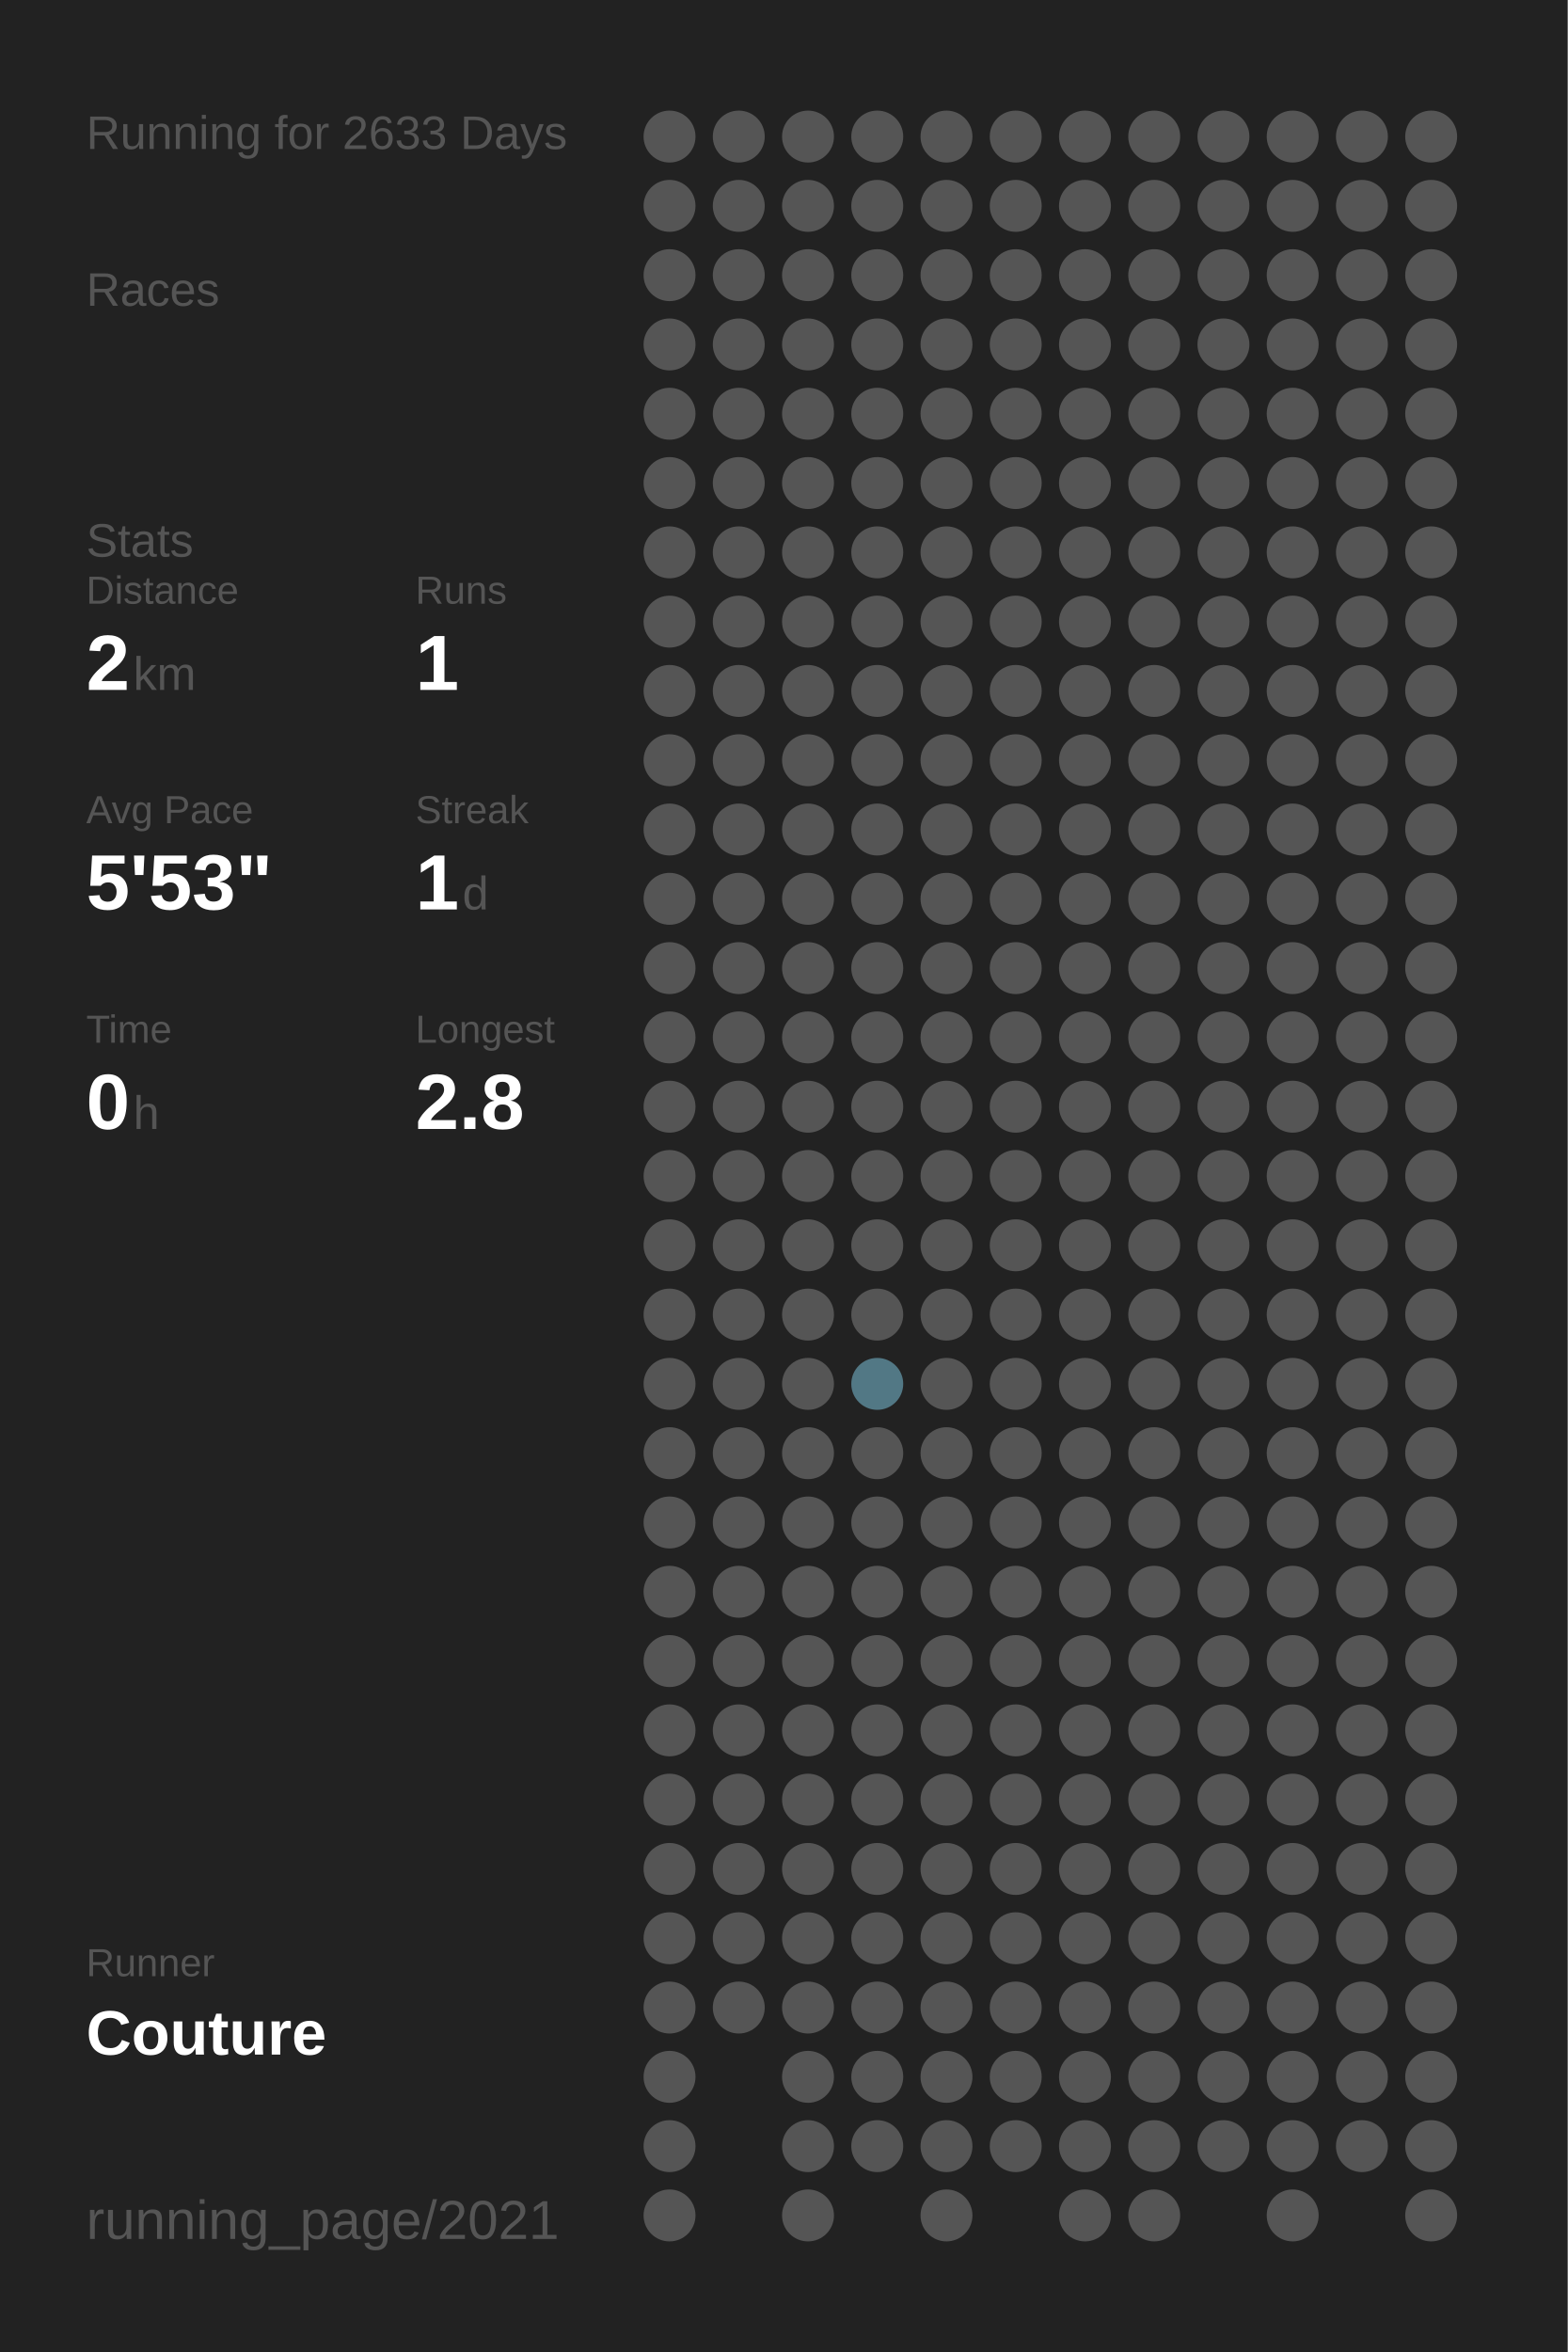
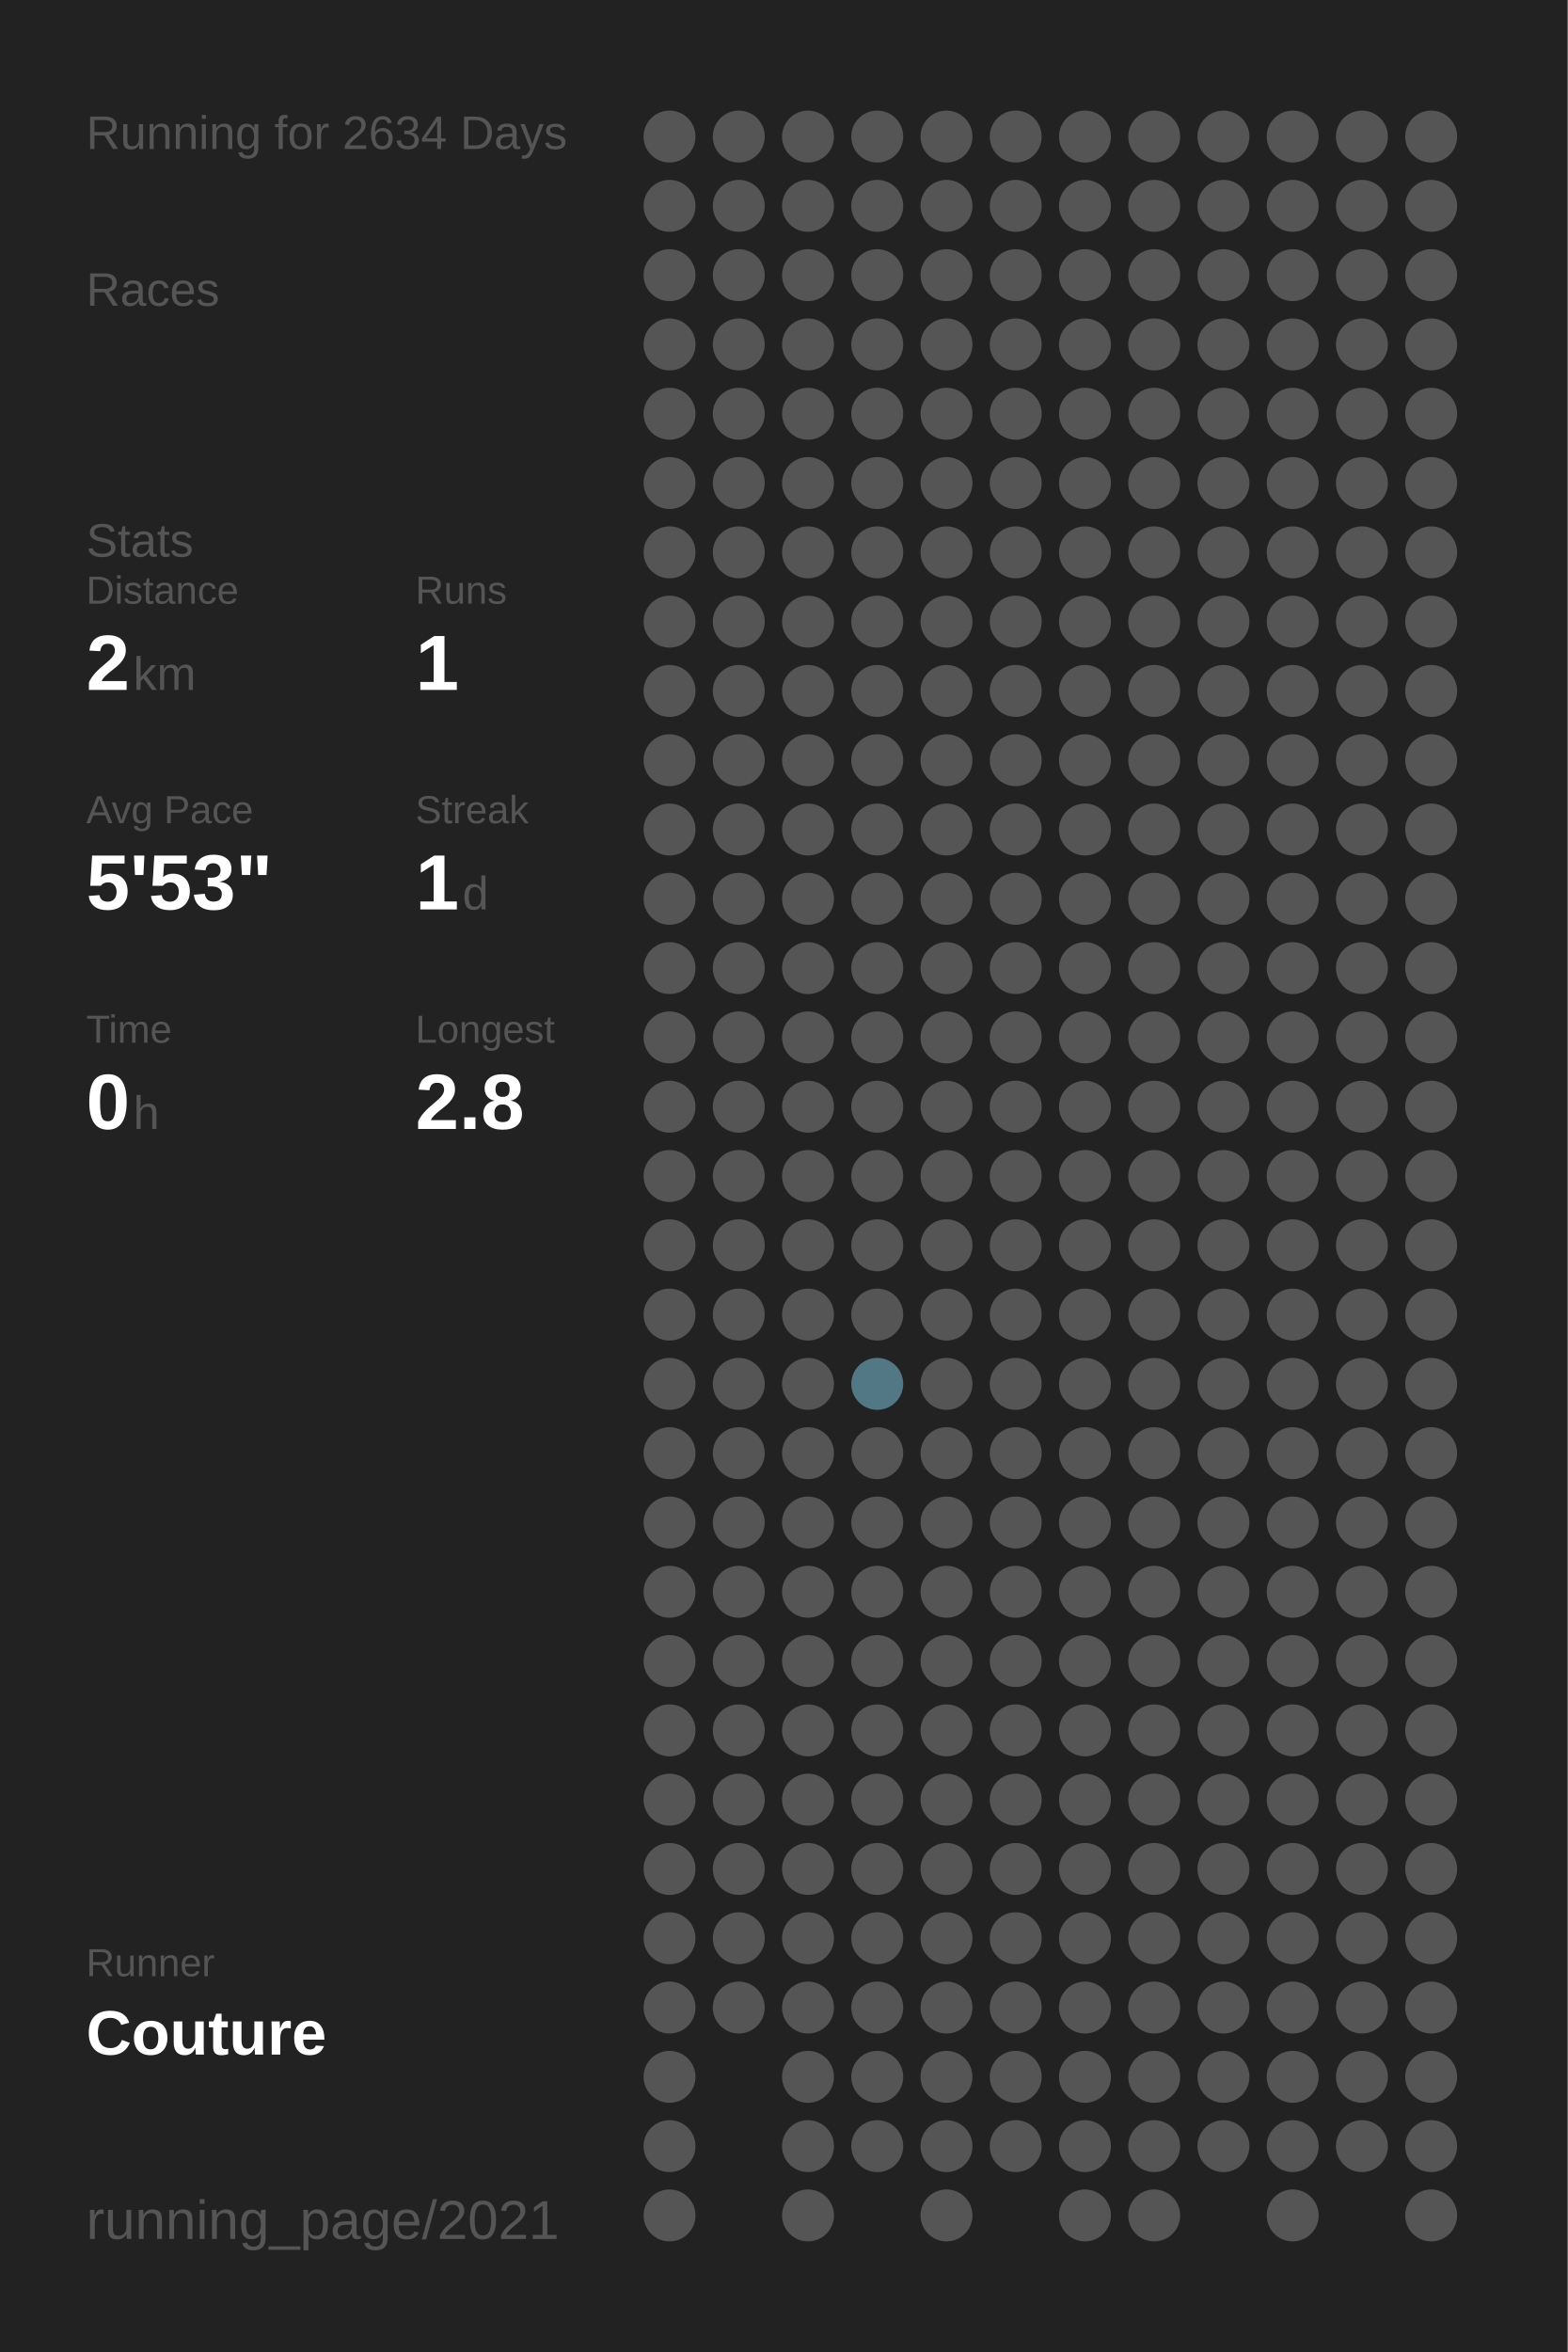
<svg xmlns="http://www.w3.org/2000/svg" baseProfile="full" height="300mm" version="1.1" viewBox="0,0,200,300" width="200mm">
  <defs />
  <rect fill="#222222" height="300" width="200" x="0" y="0" />
-   <text fill="#555555" style="font-size:6px; font-family:Arial;" x="11" y="19">Running for 2633 Days</text>
+   <text fill="#555555" style="font-size:6px; font-family:Arial;" x="11" y="19">Running for 2634 Days</text>
  <text fill="#555555" style="font-size:6px; font-family:Arial;" x="11" y="39">Races</text>
  <text fill="#555555" style="font-size:6px; font-family:Arial;" x="11" y="71">Stats</text>
  <text fill="#555555" style="font-size:5px; font-family:Arial;" x="11" y="77">Distance</text>
  <text fill="#FFFFFF" style="font-size:10px; font-family:Arial; font-weight:bold;" x="11" y="88">2</text>
  <text fill="#555555" style="font-size:6px; font-family:Arial;" x="17" y="88">km</text>
  <text fill="#555555" style="font-size:5px; font-family:Arial;" x="53" y="77">Runs</text>
  <text fill="#FFFFFF" style="font-size:10px; font-family:Arial; font-weight:bold;" x="53" y="88">1</text>
  <text fill="#555555" style="font-size:5px; font-family:Arial;" x="11" y="105">Avg Pace</text>
  <text fill="#FFFFFF" style="font-size:10px; font-family:Arial; font-weight:bold;" x="11" y="116">5'53"</text>
  <text fill="#555555" style="font-size:5px; font-family:Arial;" x="53" y="105">Streak</text>
  <text fill="#FFFFFF" style="font-size:10px; font-family:Arial; font-weight:bold;" x="53" y="116">1</text>
  <text fill="#555555" style="font-size:6px; font-family:Arial;" x="59" y="116">d</text>
  <text fill="#555555" style="font-size:5px; font-family:Arial;" x="11" y="133">Time</text>
  <text fill="#FFFFFF" style="font-size:10px; font-family:Arial; font-weight:bold;" x="11" y="144">0</text>
  <text fill="#555555" style="font-size:6px; font-family:Arial;" x="17" y="144">h</text>
  <text fill="#555555" style="font-size:5px; font-family:Arial;" x="53" y="133">Longest</text>
  <text fill="#FFFFFF" style="font-size:10px; font-family:Arial; font-weight:bold;" x="53" y="144">2.8</text>
  <text fill="#555555" style="font-size:5px; font-family:Arial;" x="11" y="252.065">Runner</text>
  <text fill="#FFFFFF" style="font-size:8px; font-family:Arial; font-weight:bold;" x="11" y="262.065">Couture</text>
  <text fill="#555555" style="font-size:7px; font-family:Arial;" x="11" y="285.581">running_page/2021</text>
  <circle cx="85.417" cy="17.419" fill="#555555" r="3.312" />
  <circle cx="85.417" cy="26.258" fill="#555555" r="3.312" />
  <circle cx="85.417" cy="35.097" fill="#555555" r="3.312" />
  <circle cx="85.417" cy="43.935" fill="#555555" r="3.312" />
  <circle cx="85.417" cy="52.774" fill="#555555" r="3.312" />
  <circle cx="85.417" cy="61.613" fill="#555555" r="3.312" />
  <circle cx="85.417" cy="70.452" fill="#555555" r="3.312" />
  <circle cx="85.417" cy="79.29" fill="#555555" r="3.312" />
  <circle cx="85.417" cy="88.129" fill="#555555" r="3.312" />
  <circle cx="85.417" cy="96.968" fill="#555555" r="3.312" />
  <circle cx="85.417" cy="105.806" fill="#555555" r="3.312" />
  <circle cx="85.417" cy="114.645" fill="#555555" r="3.312" />
  <circle cx="85.417" cy="123.484" fill="#555555" r="3.312" />
  <circle cx="85.417" cy="132.323" fill="#555555" r="3.312" />
  <circle cx="85.417" cy="141.161" fill="#555555" r="3.312" />
  <circle cx="85.417" cy="150" fill="#555555" r="3.312" />
  <circle cx="85.417" cy="158.839" fill="#555555" r="3.312" />
  <circle cx="85.417" cy="167.677" fill="#555555" r="3.312" />
  <circle cx="85.417" cy="176.516" fill="#555555" r="3.312" />
  <circle cx="85.417" cy="185.355" fill="#555555" r="3.312" />
  <circle cx="85.417" cy="194.194" fill="#555555" r="3.312" />
  <circle cx="85.417" cy="203.032" fill="#555555" r="3.312" />
  <circle cx="85.417" cy="211.871" fill="#555555" r="3.312" />
  <circle cx="85.417" cy="220.71" fill="#555555" r="3.312" />
  <circle cx="85.417" cy="229.548" fill="#555555" r="3.312" />
  <circle cx="85.417" cy="238.387" fill="#555555" r="3.312" />
  <circle cx="85.417" cy="247.226" fill="#555555" r="3.312" />
  <circle cx="85.417" cy="256.065" fill="#555555" r="3.312" />
  <circle cx="85.417" cy="264.903" fill="#555555" r="3.312" />
  <circle cx="85.417" cy="273.742" fill="#555555" r="3.312" />
  <circle cx="85.417" cy="282.581" fill="#555555" r="3.312" />
  <circle cx="94.25" cy="17.419" fill="#555555" r="3.312" />
  <circle cx="94.25" cy="26.258" fill="#555555" r="3.312" />
  <circle cx="94.25" cy="35.097" fill="#555555" r="3.312" />
  <circle cx="94.25" cy="43.935" fill="#555555" r="3.312" />
  <circle cx="94.25" cy="52.774" fill="#555555" r="3.312" />
  <circle cx="94.25" cy="61.613" fill="#555555" r="3.312" />
  <circle cx="94.25" cy="70.452" fill="#555555" r="3.312" />
  <circle cx="94.25" cy="79.29" fill="#555555" r="3.312" />
  <circle cx="94.25" cy="88.129" fill="#555555" r="3.312" />
  <circle cx="94.25" cy="96.968" fill="#555555" r="3.312" />
  <circle cx="94.25" cy="105.806" fill="#555555" r="3.312" />
  <circle cx="94.25" cy="114.645" fill="#555555" r="3.312" />
  <circle cx="94.25" cy="123.484" fill="#555555" r="3.312" />
  <circle cx="94.25" cy="132.323" fill="#555555" r="3.312" />
  <circle cx="94.25" cy="141.161" fill="#555555" r="3.312" />
  <circle cx="94.25" cy="150" fill="#555555" r="3.312" />
  <circle cx="94.25" cy="158.839" fill="#555555" r="3.312" />
  <circle cx="94.25" cy="167.677" fill="#555555" r="3.312" />
  <circle cx="94.25" cy="176.516" fill="#555555" r="3.312" />
  <circle cx="94.25" cy="185.355" fill="#555555" r="3.312" />
  <circle cx="94.25" cy="194.194" fill="#555555" r="3.312" />
  <circle cx="94.25" cy="203.032" fill="#555555" r="3.312" />
  <circle cx="94.25" cy="211.871" fill="#555555" r="3.312" />
  <circle cx="94.25" cy="220.71" fill="#555555" r="3.312" />
  <circle cx="94.25" cy="229.548" fill="#555555" r="3.312" />
  <circle cx="94.25" cy="238.387" fill="#555555" r="3.312" />
  <circle cx="94.25" cy="247.226" fill="#555555" r="3.312" />
  <circle cx="94.25" cy="256.065" fill="#555555" r="3.312" />
  <circle cx="103.083" cy="17.419" fill="#555555" r="3.312" />
  <circle cx="103.083" cy="26.258" fill="#555555" r="3.312" />
  <circle cx="103.083" cy="35.097" fill="#555555" r="3.312" />
  <circle cx="103.083" cy="43.935" fill="#555555" r="3.312" />
  <circle cx="103.083" cy="52.774" fill="#555555" r="3.312" />
  <circle cx="103.083" cy="61.613" fill="#555555" r="3.312" />
  <circle cx="103.083" cy="70.452" fill="#555555" r="3.312" />
  <circle cx="103.083" cy="79.29" fill="#555555" r="3.312" />
  <circle cx="103.083" cy="88.129" fill="#555555" r="3.312" />
  <circle cx="103.083" cy="96.968" fill="#555555" r="3.312" />
  <circle cx="103.083" cy="105.806" fill="#555555" r="3.312" />
  <circle cx="103.083" cy="114.645" fill="#555555" r="3.312" />
  <circle cx="103.083" cy="123.484" fill="#555555" r="3.312" />
  <circle cx="103.083" cy="132.323" fill="#555555" r="3.312" />
  <circle cx="103.083" cy="141.161" fill="#555555" r="3.312" />
  <circle cx="103.083" cy="150" fill="#555555" r="3.312" />
  <circle cx="103.083" cy="158.839" fill="#555555" r="3.312" />
  <circle cx="103.083" cy="167.677" fill="#555555" r="3.312" />
  <circle cx="103.083" cy="176.516" fill="#555555" r="3.312" />
  <circle cx="103.083" cy="185.355" fill="#555555" r="3.312" />
  <circle cx="103.083" cy="194.194" fill="#555555" r="3.312" />
  <circle cx="103.083" cy="203.032" fill="#555555" r="3.312" />
  <circle cx="103.083" cy="211.871" fill="#555555" r="3.312" />
  <circle cx="103.083" cy="220.71" fill="#555555" r="3.312" />
  <circle cx="103.083" cy="229.548" fill="#555555" r="3.312" />
  <circle cx="103.083" cy="238.387" fill="#555555" r="3.312" />
  <circle cx="103.083" cy="247.226" fill="#555555" r="3.312" />
  <circle cx="103.083" cy="256.065" fill="#555555" r="3.312" />
  <circle cx="103.083" cy="264.903" fill="#555555" r="3.312" />
  <circle cx="103.083" cy="273.742" fill="#555555" r="3.312" />
  <circle cx="103.083" cy="282.581" fill="#555555" r="3.312" />
  <circle cx="111.917" cy="17.419" fill="#555555" r="3.312" />
  <circle cx="111.917" cy="26.258" fill="#555555" r="3.312" />
  <circle cx="111.917" cy="35.097" fill="#555555" r="3.312" />
  <circle cx="111.917" cy="43.935" fill="#555555" r="3.312" />
  <circle cx="111.917" cy="52.774" fill="#555555" r="3.312" />
  <circle cx="111.917" cy="61.613" fill="#555555" r="3.312" />
  <circle cx="111.917" cy="70.452" fill="#555555" r="3.312" />
  <circle cx="111.917" cy="79.29" fill="#555555" r="3.312" />
  <circle cx="111.917" cy="88.129" fill="#555555" r="3.312" />
  <circle cx="111.917" cy="96.968" fill="#555555" r="3.312" />
  <circle cx="111.917" cy="105.806" fill="#555555" r="3.312" />
  <circle cx="111.917" cy="114.645" fill="#555555" r="3.312" />
  <circle cx="111.917" cy="123.484" fill="#555555" r="3.312" />
  <circle cx="111.917" cy="132.323" fill="#555555" r="3.312" />
  <circle cx="111.917" cy="141.161" fill="#555555" r="3.312" />
  <circle cx="111.917" cy="150" fill="#555555" r="3.312" />
  <circle cx="111.917" cy="158.839" fill="#555555" r="3.312" />
  <circle cx="111.917" cy="167.677" fill="#555555" r="3.312" />
  <circle cx="111.917" cy="176.516" fill="#527885" r="3.312" />
  <circle cx="111.917" cy="185.355" fill="#555555" r="3.312" />
  <circle cx="111.917" cy="194.194" fill="#555555" r="3.312" />
  <circle cx="111.917" cy="203.032" fill="#555555" r="3.312" />
  <circle cx="111.917" cy="211.871" fill="#555555" r="3.312" />
  <circle cx="111.917" cy="220.71" fill="#555555" r="3.312" />
  <circle cx="111.917" cy="229.548" fill="#555555" r="3.312" />
  <circle cx="111.917" cy="238.387" fill="#555555" r="3.312" />
  <circle cx="111.917" cy="247.226" fill="#555555" r="3.312" />
  <circle cx="111.917" cy="256.065" fill="#555555" r="3.312" />
  <circle cx="111.917" cy="264.903" fill="#555555" r="3.312" />
  <circle cx="111.917" cy="273.742" fill="#555555" r="3.312" />
  <circle cx="120.75" cy="17.419" fill="#555555" r="3.312" />
  <circle cx="120.75" cy="26.258" fill="#555555" r="3.312" />
  <circle cx="120.75" cy="35.097" fill="#555555" r="3.312" />
  <circle cx="120.75" cy="43.935" fill="#555555" r="3.312" />
  <circle cx="120.75" cy="52.774" fill="#555555" r="3.312" />
  <circle cx="120.75" cy="61.613" fill="#555555" r="3.312" />
  <circle cx="120.75" cy="70.452" fill="#555555" r="3.312" />
  <circle cx="120.75" cy="79.29" fill="#555555" r="3.312" />
  <circle cx="120.75" cy="88.129" fill="#555555" r="3.312" />
  <circle cx="120.75" cy="96.968" fill="#555555" r="3.312" />
  <circle cx="120.75" cy="105.806" fill="#555555" r="3.312" />
  <circle cx="120.75" cy="114.645" fill="#555555" r="3.312" />
  <circle cx="120.75" cy="123.484" fill="#555555" r="3.312" />
  <circle cx="120.75" cy="132.323" fill="#555555" r="3.312" />
  <circle cx="120.75" cy="141.161" fill="#555555" r="3.312" />
  <circle cx="120.75" cy="150" fill="#555555" r="3.312" />
  <circle cx="120.75" cy="158.839" fill="#555555" r="3.312" />
  <circle cx="120.75" cy="167.677" fill="#555555" r="3.312" />
  <circle cx="120.75" cy="176.516" fill="#555555" r="3.312" />
  <circle cx="120.75" cy="185.355" fill="#555555" r="3.312" />
  <circle cx="120.75" cy="194.194" fill="#555555" r="3.312" />
  <circle cx="120.75" cy="203.032" fill="#555555" r="3.312" />
  <circle cx="120.75" cy="211.871" fill="#555555" r="3.312" />
  <circle cx="120.75" cy="220.71" fill="#555555" r="3.312" />
  <circle cx="120.75" cy="229.548" fill="#555555" r="3.312" />
  <circle cx="120.75" cy="238.387" fill="#555555" r="3.312" />
  <circle cx="120.75" cy="247.226" fill="#555555" r="3.312" />
  <circle cx="120.75" cy="256.065" fill="#555555" r="3.312" />
  <circle cx="120.75" cy="264.903" fill="#555555" r="3.312" />
  <circle cx="120.75" cy="273.742" fill="#555555" r="3.312" />
  <circle cx="120.75" cy="282.581" fill="#555555" r="3.312" />
  <circle cx="129.583" cy="17.419" fill="#555555" r="3.312" />
  <circle cx="129.583" cy="26.258" fill="#555555" r="3.312" />
  <circle cx="129.583" cy="35.097" fill="#555555" r="3.312" />
  <circle cx="129.583" cy="43.935" fill="#555555" r="3.312" />
  <circle cx="129.583" cy="52.774" fill="#555555" r="3.312" />
  <circle cx="129.583" cy="61.613" fill="#555555" r="3.312" />
  <circle cx="129.583" cy="70.452" fill="#555555" r="3.312" />
  <circle cx="129.583" cy="79.29" fill="#555555" r="3.312" />
  <circle cx="129.583" cy="88.129" fill="#555555" r="3.312" />
  <circle cx="129.583" cy="96.968" fill="#555555" r="3.312" />
  <circle cx="129.583" cy="105.806" fill="#555555" r="3.312" />
  <circle cx="129.583" cy="114.645" fill="#555555" r="3.312" />
  <circle cx="129.583" cy="123.484" fill="#555555" r="3.312" />
  <circle cx="129.583" cy="132.323" fill="#555555" r="3.312" />
  <circle cx="129.583" cy="141.161" fill="#555555" r="3.312" />
  <circle cx="129.583" cy="150" fill="#555555" r="3.312" />
  <circle cx="129.583" cy="158.839" fill="#555555" r="3.312" />
  <circle cx="129.583" cy="167.677" fill="#555555" r="3.312" />
  <circle cx="129.583" cy="176.516" fill="#555555" r="3.312" />
  <circle cx="129.583" cy="185.355" fill="#555555" r="3.312" />
  <circle cx="129.583" cy="194.194" fill="#555555" r="3.312" />
  <circle cx="129.583" cy="203.032" fill="#555555" r="3.312" />
  <circle cx="129.583" cy="211.871" fill="#555555" r="3.312" />
  <circle cx="129.583" cy="220.71" fill="#555555" r="3.312" />
  <circle cx="129.583" cy="229.548" fill="#555555" r="3.312" />
  <circle cx="129.583" cy="238.387" fill="#555555" r="3.312" />
  <circle cx="129.583" cy="247.226" fill="#555555" r="3.312" />
  <circle cx="129.583" cy="256.065" fill="#555555" r="3.312" />
  <circle cx="129.583" cy="264.903" fill="#555555" r="3.312" />
  <circle cx="129.583" cy="273.742" fill="#555555" r="3.312" />
  <circle cx="138.417" cy="17.419" fill="#555555" r="3.312" />
  <circle cx="138.417" cy="26.258" fill="#555555" r="3.312" />
  <circle cx="138.417" cy="35.097" fill="#555555" r="3.312" />
  <circle cx="138.417" cy="43.935" fill="#555555" r="3.312" />
  <circle cx="138.417" cy="52.774" fill="#555555" r="3.312" />
  <circle cx="138.417" cy="61.613" fill="#555555" r="3.312" />
  <circle cx="138.417" cy="70.452" fill="#555555" r="3.312" />
  <circle cx="138.417" cy="79.29" fill="#555555" r="3.312" />
  <circle cx="138.417" cy="88.129" fill="#555555" r="3.312" />
  <circle cx="138.417" cy="96.968" fill="#555555" r="3.312" />
  <circle cx="138.417" cy="105.806" fill="#555555" r="3.312" />
  <circle cx="138.417" cy="114.645" fill="#555555" r="3.312" />
  <circle cx="138.417" cy="123.484" fill="#555555" r="3.312" />
  <circle cx="138.417" cy="132.323" fill="#555555" r="3.312" />
  <circle cx="138.417" cy="141.161" fill="#555555" r="3.312" />
  <circle cx="138.417" cy="150" fill="#555555" r="3.312" />
  <circle cx="138.417" cy="158.839" fill="#555555" r="3.312" />
  <circle cx="138.417" cy="167.677" fill="#555555" r="3.312" />
  <circle cx="138.417" cy="176.516" fill="#555555" r="3.312" />
  <circle cx="138.417" cy="185.355" fill="#555555" r="3.312" />
  <circle cx="138.417" cy="194.194" fill="#555555" r="3.312" />
  <circle cx="138.417" cy="203.032" fill="#555555" r="3.312" />
  <circle cx="138.417" cy="211.871" fill="#555555" r="3.312" />
  <circle cx="138.417" cy="220.71" fill="#555555" r="3.312" />
  <circle cx="138.417" cy="229.548" fill="#555555" r="3.312" />
  <circle cx="138.417" cy="238.387" fill="#555555" r="3.312" />
  <circle cx="138.417" cy="247.226" fill="#555555" r="3.312" />
  <circle cx="138.417" cy="256.065" fill="#555555" r="3.312" />
  <circle cx="138.417" cy="264.903" fill="#555555" r="3.312" />
  <circle cx="138.417" cy="273.742" fill="#555555" r="3.312" />
  <circle cx="138.417" cy="282.581" fill="#555555" r="3.312" />
  <circle cx="147.25" cy="17.419" fill="#555555" r="3.312" />
  <circle cx="147.25" cy="26.258" fill="#555555" r="3.312" />
  <circle cx="147.25" cy="35.097" fill="#555555" r="3.312" />
  <circle cx="147.25" cy="43.935" fill="#555555" r="3.312" />
  <circle cx="147.25" cy="52.774" fill="#555555" r="3.312" />
  <circle cx="147.25" cy="61.613" fill="#555555" r="3.312" />
  <circle cx="147.25" cy="70.452" fill="#555555" r="3.312" />
  <circle cx="147.25" cy="79.29" fill="#555555" r="3.312" />
  <circle cx="147.25" cy="88.129" fill="#555555" r="3.312" />
  <circle cx="147.25" cy="96.968" fill="#555555" r="3.312" />
  <circle cx="147.25" cy="105.806" fill="#555555" r="3.312" />
  <circle cx="147.25" cy="114.645" fill="#555555" r="3.312" />
  <circle cx="147.25" cy="123.484" fill="#555555" r="3.312" />
  <circle cx="147.25" cy="132.323" fill="#555555" r="3.312" />
  <circle cx="147.25" cy="141.161" fill="#555555" r="3.312" />
  <circle cx="147.25" cy="150" fill="#555555" r="3.312" />
  <circle cx="147.25" cy="158.839" fill="#555555" r="3.312" />
  <circle cx="147.25" cy="167.677" fill="#555555" r="3.312" />
  <circle cx="147.25" cy="176.516" fill="#555555" r="3.312" />
  <circle cx="147.25" cy="185.355" fill="#555555" r="3.312" />
  <circle cx="147.25" cy="194.194" fill="#555555" r="3.312" />
  <circle cx="147.25" cy="203.032" fill="#555555" r="3.312" />
  <circle cx="147.25" cy="211.871" fill="#555555" r="3.312" />
  <circle cx="147.25" cy="220.71" fill="#555555" r="3.312" />
  <circle cx="147.25" cy="229.548" fill="#555555" r="3.312" />
  <circle cx="147.25" cy="238.387" fill="#555555" r="3.312" />
  <circle cx="147.25" cy="247.226" fill="#555555" r="3.312" />
  <circle cx="147.25" cy="256.065" fill="#555555" r="3.312" />
  <circle cx="147.25" cy="264.903" fill="#555555" r="3.312" />
  <circle cx="147.25" cy="273.742" fill="#555555" r="3.312" />
  <circle cx="147.25" cy="282.581" fill="#555555" r="3.312" />
  <circle cx="156.083" cy="17.419" fill="#555555" r="3.312" />
  <circle cx="156.083" cy="26.258" fill="#555555" r="3.312" />
  <circle cx="156.083" cy="35.097" fill="#555555" r="3.312" />
  <circle cx="156.083" cy="43.935" fill="#555555" r="3.312" />
  <circle cx="156.083" cy="52.774" fill="#555555" r="3.312" />
  <circle cx="156.083" cy="61.613" fill="#555555" r="3.312" />
  <circle cx="156.083" cy="70.452" fill="#555555" r="3.312" />
  <circle cx="156.083" cy="79.29" fill="#555555" r="3.312" />
  <circle cx="156.083" cy="88.129" fill="#555555" r="3.312" />
  <circle cx="156.083" cy="96.968" fill="#555555" r="3.312" />
  <circle cx="156.083" cy="105.806" fill="#555555" r="3.312" />
  <circle cx="156.083" cy="114.645" fill="#555555" r="3.312" />
  <circle cx="156.083" cy="123.484" fill="#555555" r="3.312" />
  <circle cx="156.083" cy="132.323" fill="#555555" r="3.312" />
  <circle cx="156.083" cy="141.161" fill="#555555" r="3.312" />
  <circle cx="156.083" cy="150" fill="#555555" r="3.312" />
  <circle cx="156.083" cy="158.839" fill="#555555" r="3.312" />
  <circle cx="156.083" cy="167.677" fill="#555555" r="3.312" />
  <circle cx="156.083" cy="176.516" fill="#555555" r="3.312" />
  <circle cx="156.083" cy="185.355" fill="#555555" r="3.312" />
  <circle cx="156.083" cy="194.194" fill="#555555" r="3.312" />
  <circle cx="156.083" cy="203.032" fill="#555555" r="3.312" />
  <circle cx="156.083" cy="211.871" fill="#555555" r="3.312" />
  <circle cx="156.083" cy="220.71" fill="#555555" r="3.312" />
  <circle cx="156.083" cy="229.548" fill="#555555" r="3.312" />
  <circle cx="156.083" cy="238.387" fill="#555555" r="3.312" />
  <circle cx="156.083" cy="247.226" fill="#555555" r="3.312" />
  <circle cx="156.083" cy="256.065" fill="#555555" r="3.312" />
  <circle cx="156.083" cy="264.903" fill="#555555" r="3.312" />
  <circle cx="156.083" cy="273.742" fill="#555555" r="3.312" />
  <circle cx="164.917" cy="17.419" fill="#555555" r="3.312" />
  <circle cx="164.917" cy="26.258" fill="#555555" r="3.312" />
  <circle cx="164.917" cy="35.097" fill="#555555" r="3.312" />
  <circle cx="164.917" cy="43.935" fill="#555555" r="3.312" />
  <circle cx="164.917" cy="52.774" fill="#555555" r="3.312" />
  <circle cx="164.917" cy="61.613" fill="#555555" r="3.312" />
  <circle cx="164.917" cy="70.452" fill="#555555" r="3.312" />
  <circle cx="164.917" cy="79.29" fill="#555555" r="3.312" />
  <circle cx="164.917" cy="88.129" fill="#555555" r="3.312" />
  <circle cx="164.917" cy="96.968" fill="#555555" r="3.312" />
  <circle cx="164.917" cy="105.806" fill="#555555" r="3.312" />
  <circle cx="164.917" cy="114.645" fill="#555555" r="3.312" />
  <circle cx="164.917" cy="123.484" fill="#555555" r="3.312" />
  <circle cx="164.917" cy="132.323" fill="#555555" r="3.312" />
  <circle cx="164.917" cy="141.161" fill="#555555" r="3.312" />
  <circle cx="164.917" cy="150" fill="#555555" r="3.312" />
  <circle cx="164.917" cy="158.839" fill="#555555" r="3.312" />
  <circle cx="164.917" cy="167.677" fill="#555555" r="3.312" />
  <circle cx="164.917" cy="176.516" fill="#555555" r="3.312" />
  <circle cx="164.917" cy="185.355" fill="#555555" r="3.312" />
  <circle cx="164.917" cy="194.194" fill="#555555" r="3.312" />
  <circle cx="164.917" cy="203.032" fill="#555555" r="3.312" />
  <circle cx="164.917" cy="211.871" fill="#555555" r="3.312" />
  <circle cx="164.917" cy="220.71" fill="#555555" r="3.312" />
  <circle cx="164.917" cy="229.548" fill="#555555" r="3.312" />
  <circle cx="164.917" cy="238.387" fill="#555555" r="3.312" />
  <circle cx="164.917" cy="247.226" fill="#555555" r="3.312" />
  <circle cx="164.917" cy="256.065" fill="#555555" r="3.312" />
  <circle cx="164.917" cy="264.903" fill="#555555" r="3.312" />
  <circle cx="164.917" cy="273.742" fill="#555555" r="3.312" />
  <circle cx="164.917" cy="282.581" fill="#555555" r="3.312" />
  <circle cx="173.75" cy="17.419" fill="#555555" r="3.312" />
  <circle cx="173.75" cy="26.258" fill="#555555" r="3.312" />
  <circle cx="173.75" cy="35.097" fill="#555555" r="3.312" />
  <circle cx="173.75" cy="43.935" fill="#555555" r="3.312" />
  <circle cx="173.75" cy="52.774" fill="#555555" r="3.312" />
  <circle cx="173.75" cy="61.613" fill="#555555" r="3.312" />
  <circle cx="173.75" cy="70.452" fill="#555555" r="3.312" />
  <circle cx="173.75" cy="79.29" fill="#555555" r="3.312" />
  <circle cx="173.75" cy="88.129" fill="#555555" r="3.312" />
  <circle cx="173.75" cy="96.968" fill="#555555" r="3.312" />
  <circle cx="173.75" cy="105.806" fill="#555555" r="3.312" />
  <circle cx="173.75" cy="114.645" fill="#555555" r="3.312" />
  <circle cx="173.75" cy="123.484" fill="#555555" r="3.312" />
  <circle cx="173.75" cy="132.323" fill="#555555" r="3.312" />
  <circle cx="173.75" cy="141.161" fill="#555555" r="3.312" />
  <circle cx="173.75" cy="150" fill="#555555" r="3.312" />
  <circle cx="173.75" cy="158.839" fill="#555555" r="3.312" />
  <circle cx="173.75" cy="167.677" fill="#555555" r="3.312" />
  <circle cx="173.75" cy="176.516" fill="#555555" r="3.312" />
  <circle cx="173.75" cy="185.355" fill="#555555" r="3.312" />
  <circle cx="173.75" cy="194.194" fill="#555555" r="3.312" />
  <circle cx="173.75" cy="203.032" fill="#555555" r="3.312" />
  <circle cx="173.75" cy="211.871" fill="#555555" r="3.312" />
  <circle cx="173.75" cy="220.71" fill="#555555" r="3.312" />
  <circle cx="173.75" cy="229.548" fill="#555555" r="3.312" />
  <circle cx="173.75" cy="238.387" fill="#555555" r="3.312" />
  <circle cx="173.75" cy="247.226" fill="#555555" r="3.312" />
  <circle cx="173.75" cy="256.065" fill="#555555" r="3.312" />
  <circle cx="173.75" cy="264.903" fill="#555555" r="3.312" />
  <circle cx="173.75" cy="273.742" fill="#555555" r="3.312" />
  <circle cx="182.583" cy="17.419" fill="#555555" r="3.312" />
  <circle cx="182.583" cy="26.258" fill="#555555" r="3.312" />
  <circle cx="182.583" cy="35.097" fill="#555555" r="3.312" />
  <circle cx="182.583" cy="43.935" fill="#555555" r="3.312" />
  <circle cx="182.583" cy="52.774" fill="#555555" r="3.312" />
  <circle cx="182.583" cy="61.613" fill="#555555" r="3.312" />
  <circle cx="182.583" cy="70.452" fill="#555555" r="3.312" />
  <circle cx="182.583" cy="79.29" fill="#555555" r="3.312" />
  <circle cx="182.583" cy="88.129" fill="#555555" r="3.312" />
  <circle cx="182.583" cy="96.968" fill="#555555" r="3.312" />
  <circle cx="182.583" cy="105.806" fill="#555555" r="3.312" />
  <circle cx="182.583" cy="114.645" fill="#555555" r="3.312" />
  <circle cx="182.583" cy="123.484" fill="#555555" r="3.312" />
  <circle cx="182.583" cy="132.323" fill="#555555" r="3.312" />
  <circle cx="182.583" cy="141.161" fill="#555555" r="3.312" />
  <circle cx="182.583" cy="150" fill="#555555" r="3.312" />
  <circle cx="182.583" cy="158.839" fill="#555555" r="3.312" />
  <circle cx="182.583" cy="167.677" fill="#555555" r="3.312" />
  <circle cx="182.583" cy="176.516" fill="#555555" r="3.312" />
  <circle cx="182.583" cy="185.355" fill="#555555" r="3.312" />
  <circle cx="182.583" cy="194.194" fill="#555555" r="3.312" />
  <circle cx="182.583" cy="203.032" fill="#555555" r="3.312" />
  <circle cx="182.583" cy="211.871" fill="#555555" r="3.312" />
  <circle cx="182.583" cy="220.71" fill="#555555" r="3.312" />
  <circle cx="182.583" cy="229.548" fill="#555555" r="3.312" />
  <circle cx="182.583" cy="238.387" fill="#555555" r="3.312" />
  <circle cx="182.583" cy="247.226" fill="#555555" r="3.312" />
  <circle cx="182.583" cy="256.065" fill="#555555" r="3.312" />
  <circle cx="182.583" cy="264.903" fill="#555555" r="3.312" />
  <circle cx="182.583" cy="273.742" fill="#555555" r="3.312" />
  <circle cx="182.583" cy="282.581" fill="#555555" r="3.312" />
</svg>
